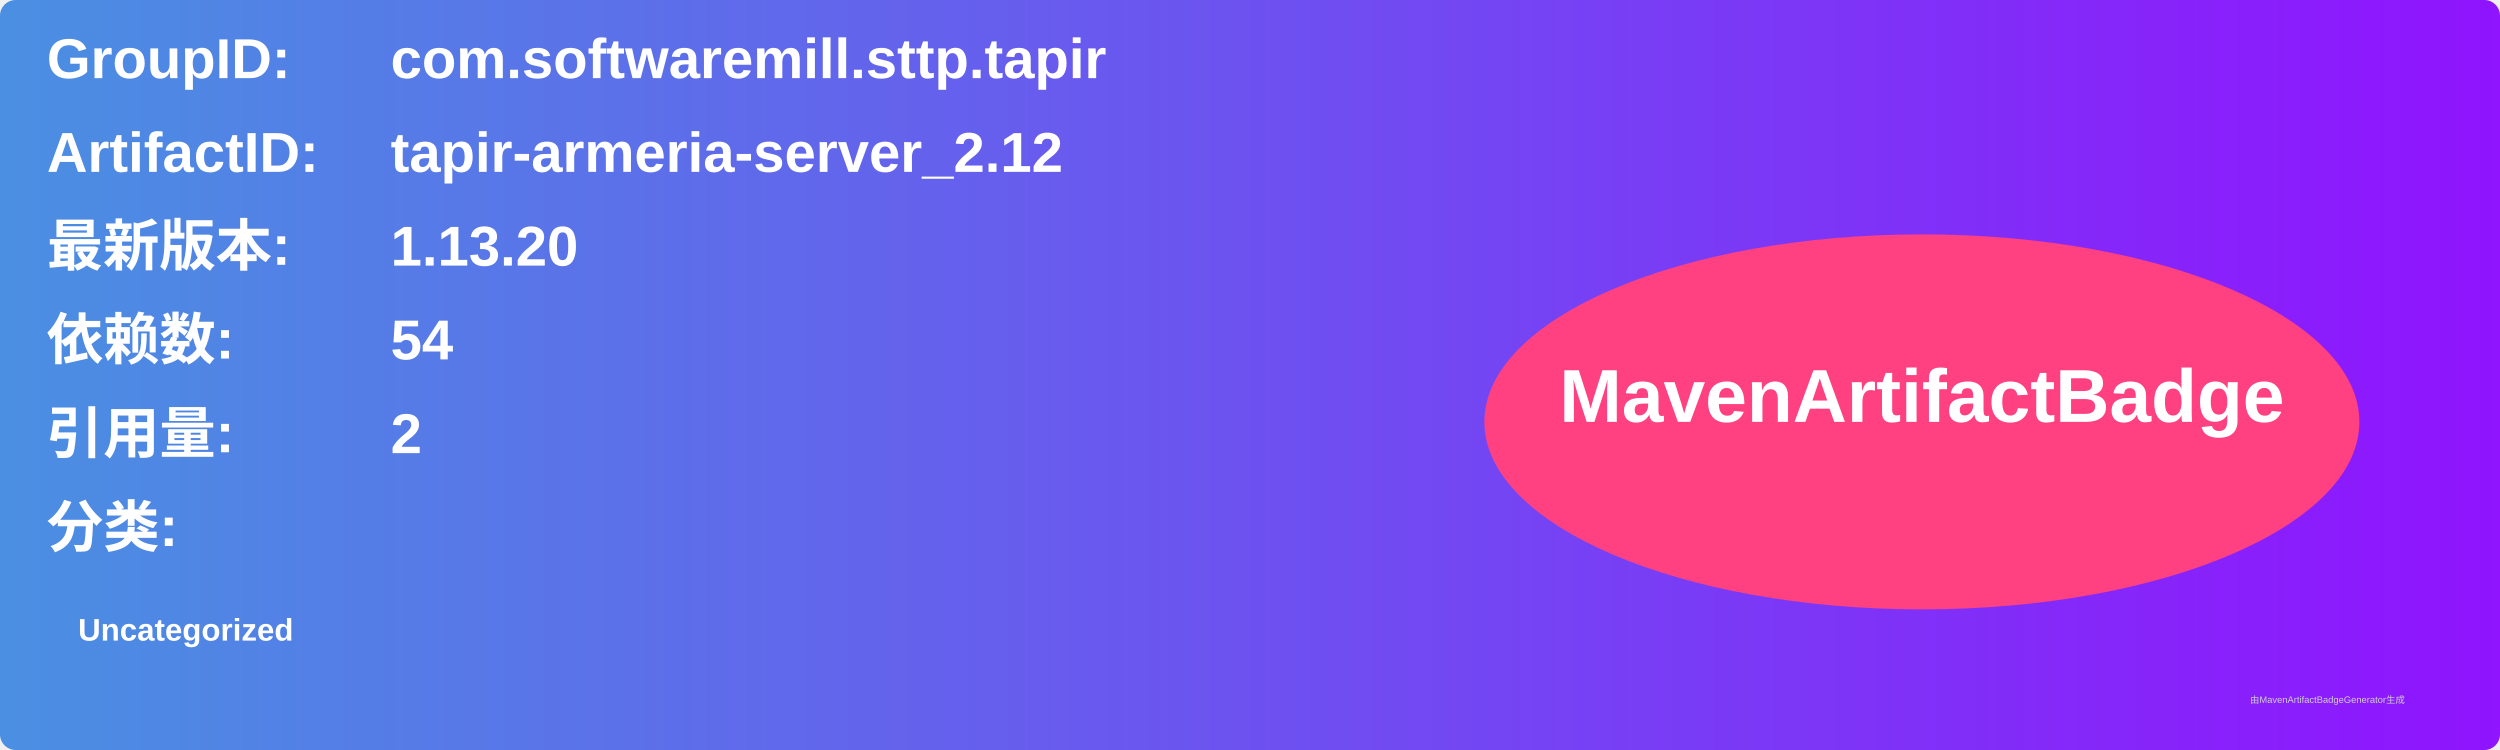
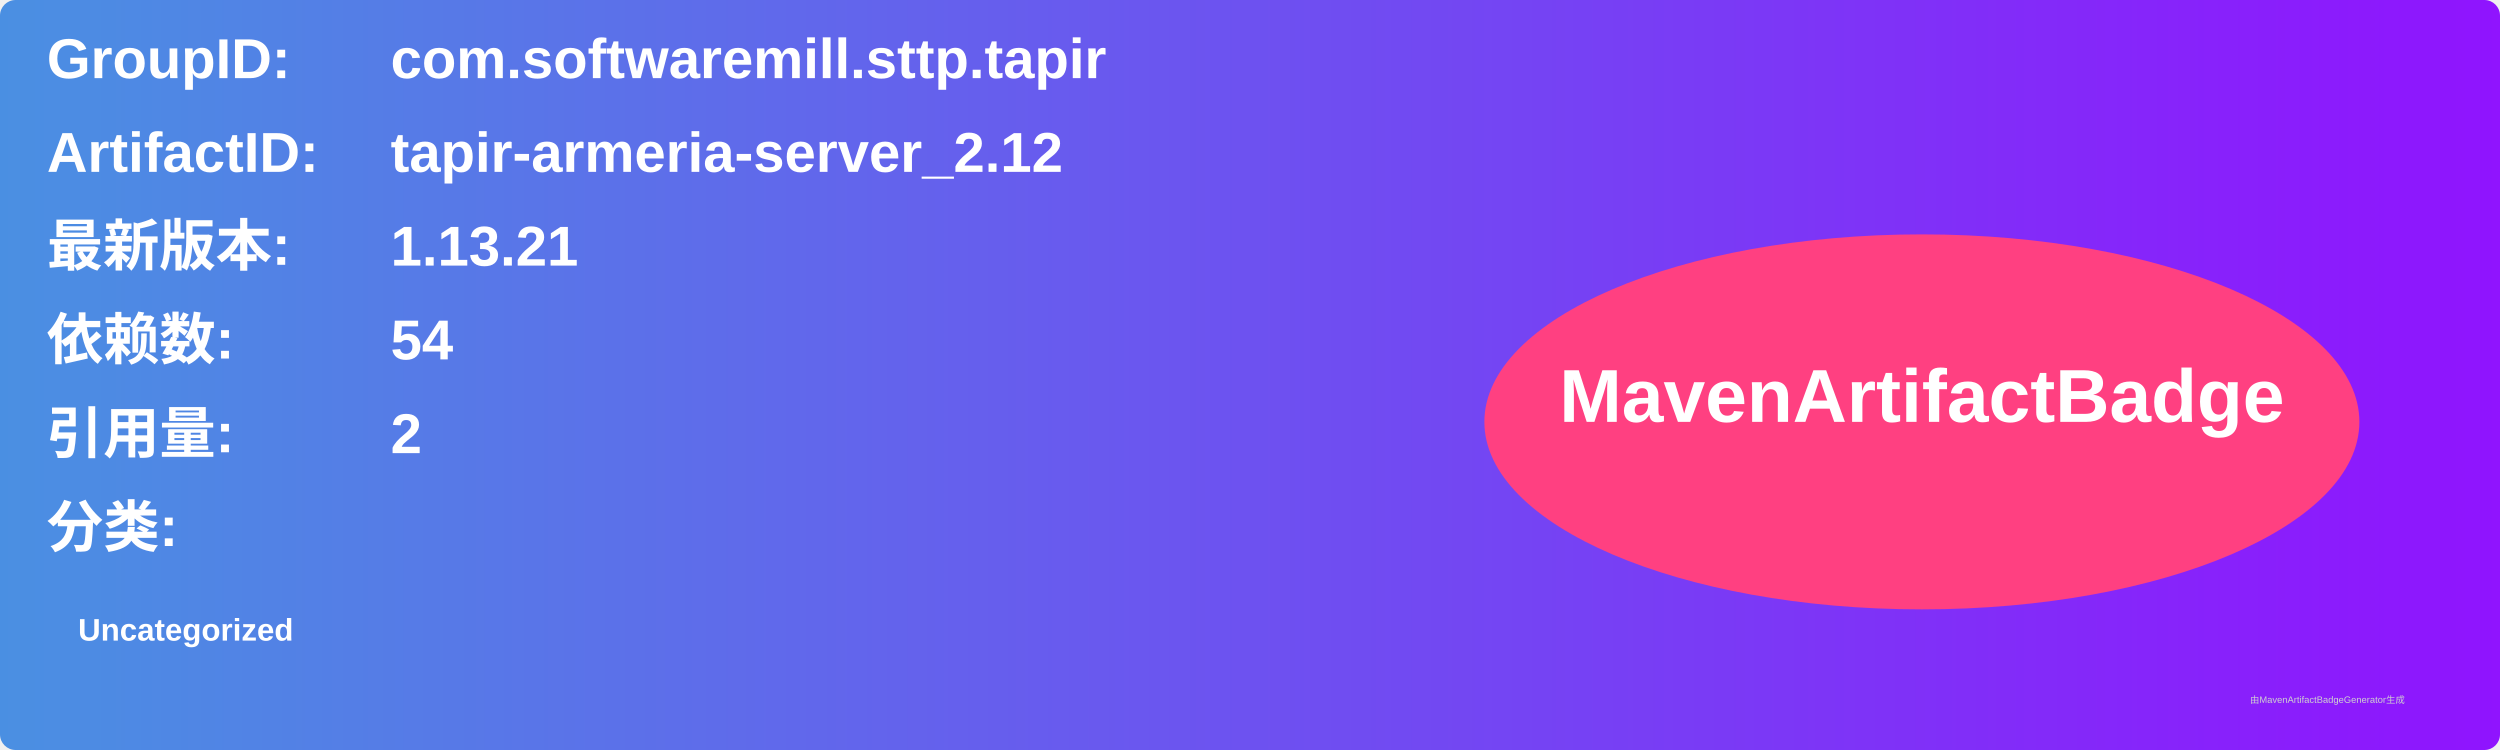
<svg xmlns="http://www.w3.org/2000/svg" width="800" height="240" viewBox="0 0 800 240">
  <linearGradient id="grad" x1="0%" y1="0%" x2="100%" y2="0%">
    <stop offset="0%" stop-color="#4a90e2" />
    <stop offset="100%" stop-color="#9013fe" />
  </linearGradient>
  <rect width="100%" height="100%" rx="5" ry="5" fill="url(#grad)" />
  <g transform="translate(15, 15)">
    <text x="0" y="10" font-family="Arial" font-size="18" fill="white" font-weight="bold" width="260">GroupID:</text>
    <text x="110" y="10" font-family="Arial" font-size="18" fill="white" font-weight="bold" width="460">com.softwaremill.sttp.tapir</text>
    <text x="0" y="40" font-family="Arial" font-size="18" fill="white" font-weight="bold" width="260">ArtifactID:</text>
    <text x="110" y="40" font-family="Arial" font-size="18" fill="white" font-weight="bold" width="460">tapir-armeria-server_2.12</text>
    <text x="0" y="70" font-family="Arial" font-size="18" fill="white" font-weight="bold">最新版本:</text>
    <text x="110" y="70" font-family="Arial" font-size="18" fill="white" font-weight="bold">
-       <tspan font-weight="bold">1.13.20</tspan>
+       <tspan font-weight="bold">1.13.21</tspan>
    </text>
    <text x="0" y="100" font-family="Arial" font-size="18" fill="white" font-weight="bold">依赖数: </text>
    <text x="110" y="100" font-family="Arial" font-size="18" fill="white">
      <tspan font-weight="bold">54</tspan>
    </text>
    <text x="0" y="130" font-family="Arial" font-size="18" fill="white" font-weight="bold">引用量: </text>
    <text x="110" y="130" font-family="Arial" font-size="18" fill="white">
      <tspan font-weight="bold">2</tspan>
    </text>
    <text x="0" y="160" font-family="Arial" font-size="18" fill="white" font-weight="bold">分类:</text>
    <text x="10" y="190" font-family="Arial" font-size="10" fill="white">
      <tspan font-weight="bold">Uncategorized</tspan>
    </text>
    <ellipse cx="600" cy="120" rx="140" ry="60" fill="#ff4081" />
    <text x="600" y="120" text-anchor="middle" font-family="Arial" font-size="24" fill="white" font-weight="bold">MavenArtifactBadge</text>
  </g>
  <text x="720" y="225" font-family="Arial" font-size="3" fill="#d0d0d0">由MavenArtifactBadgeGenerator生成</text>
</svg>
